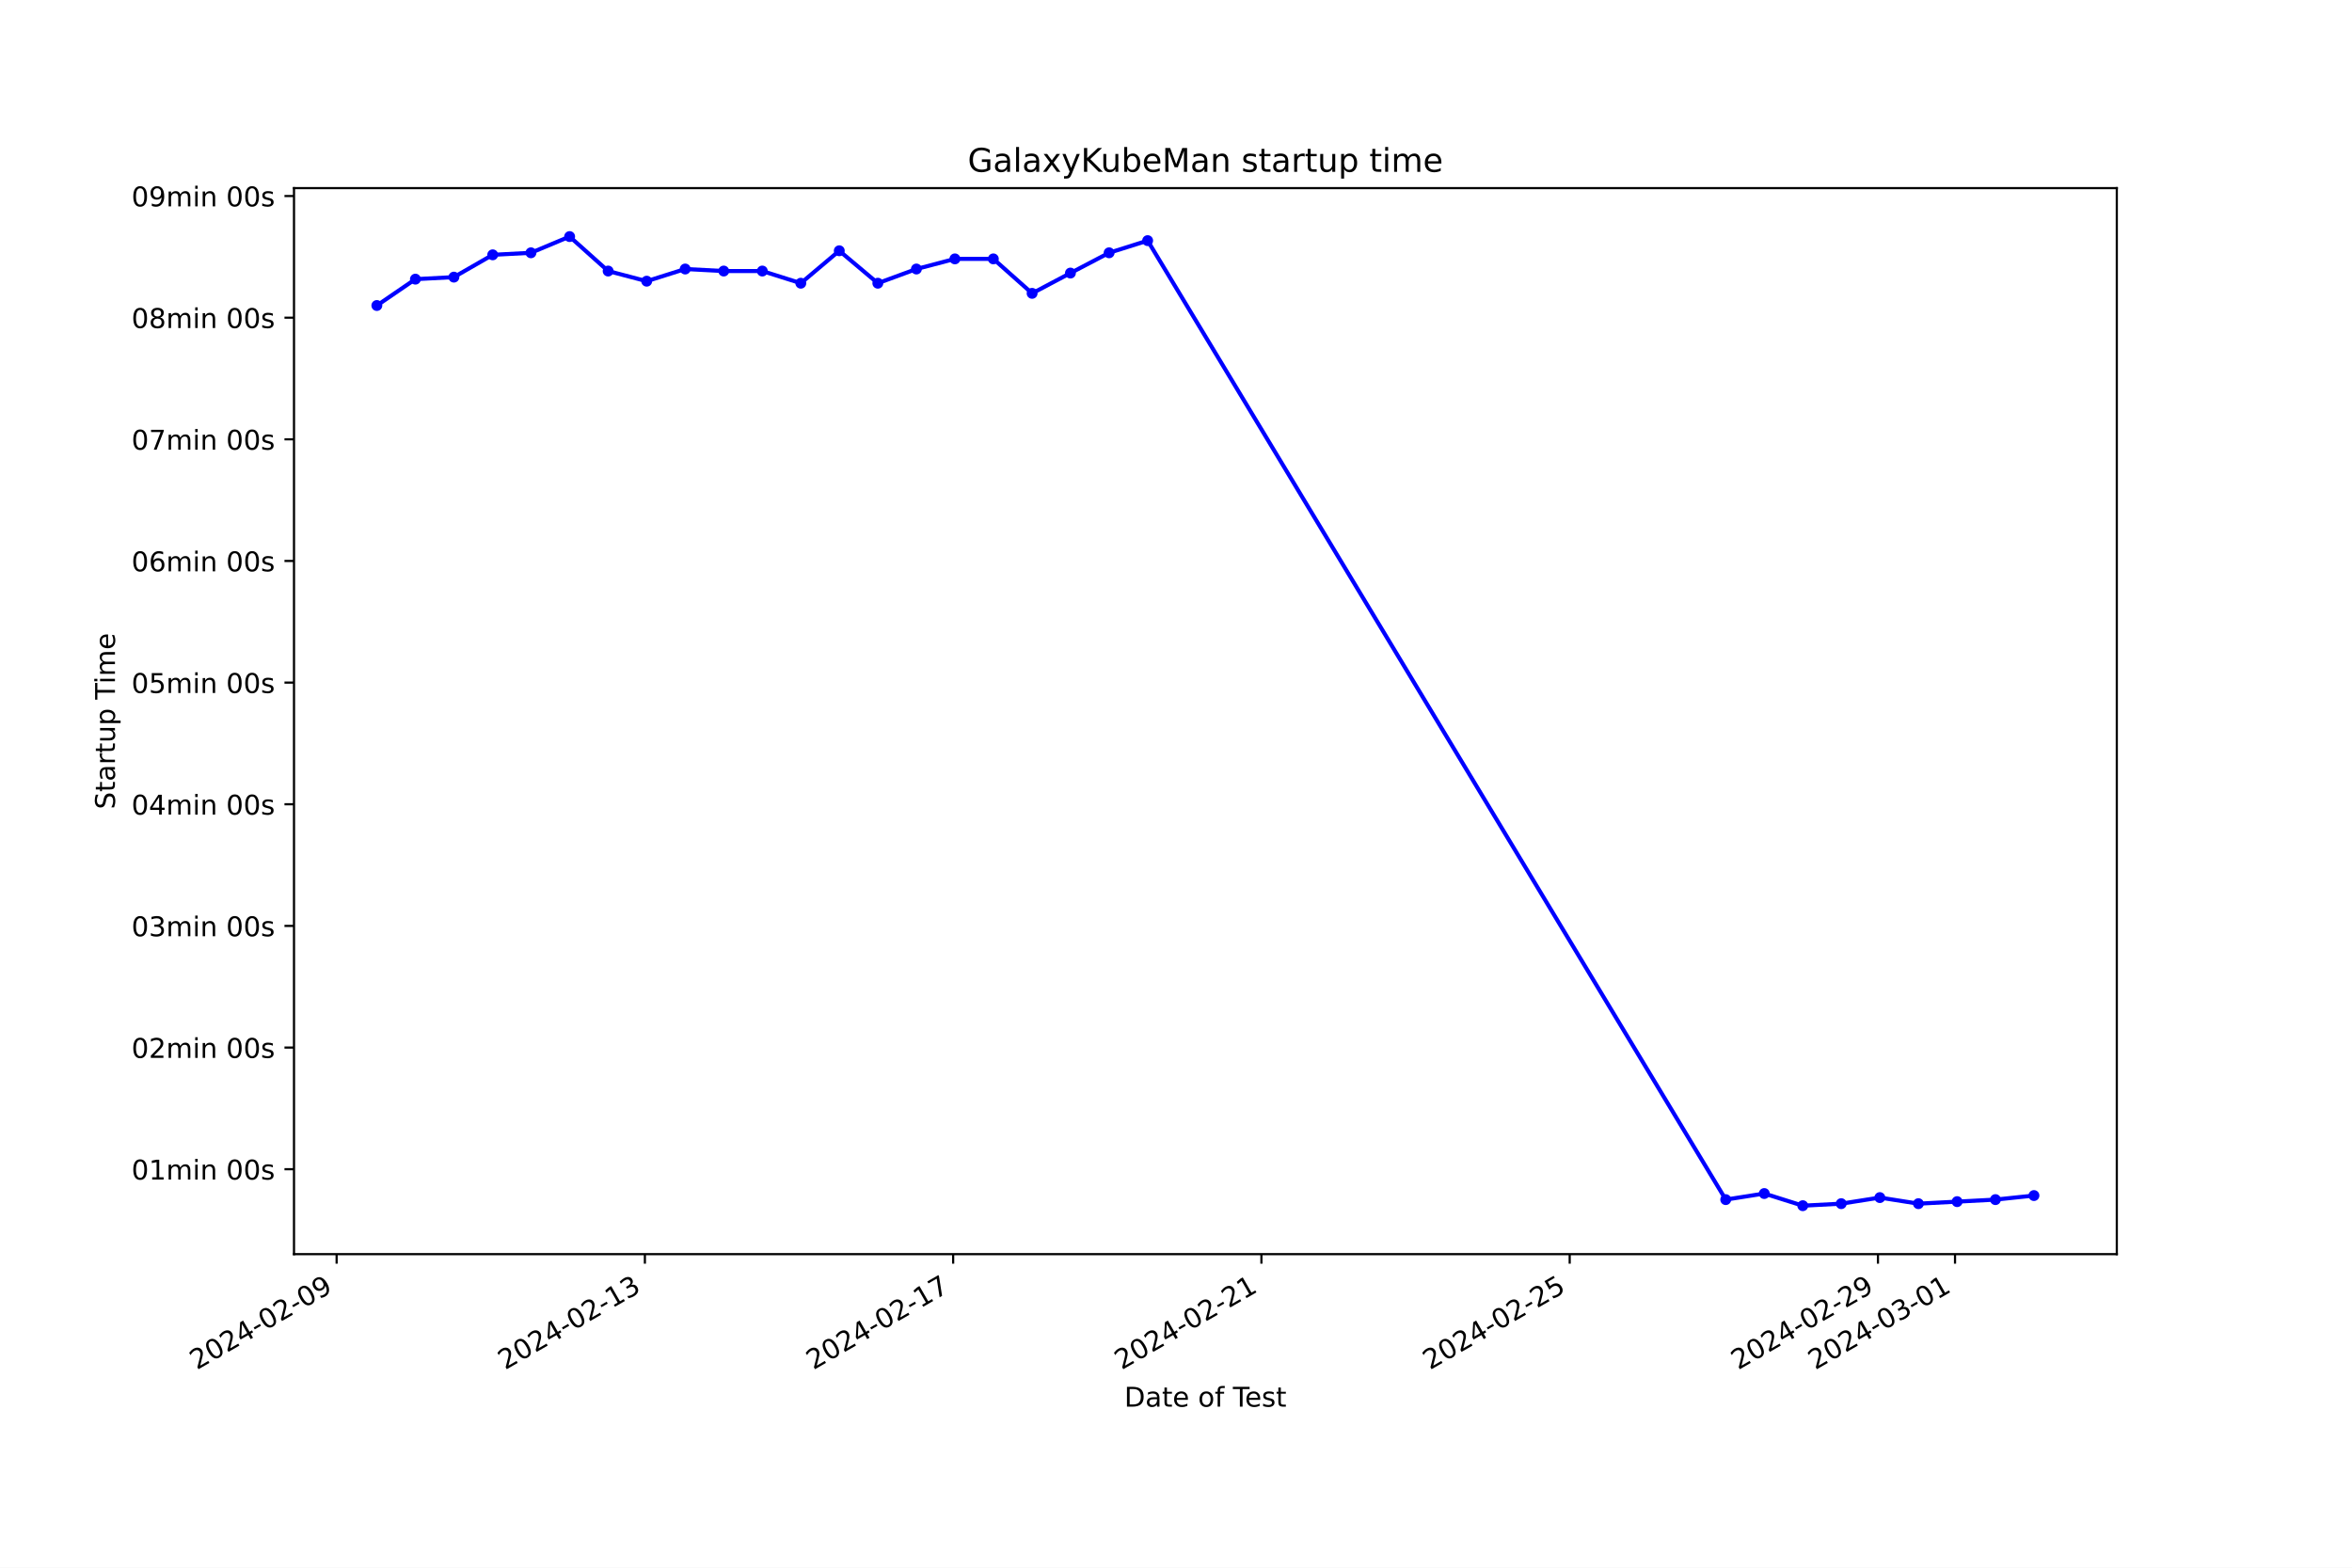
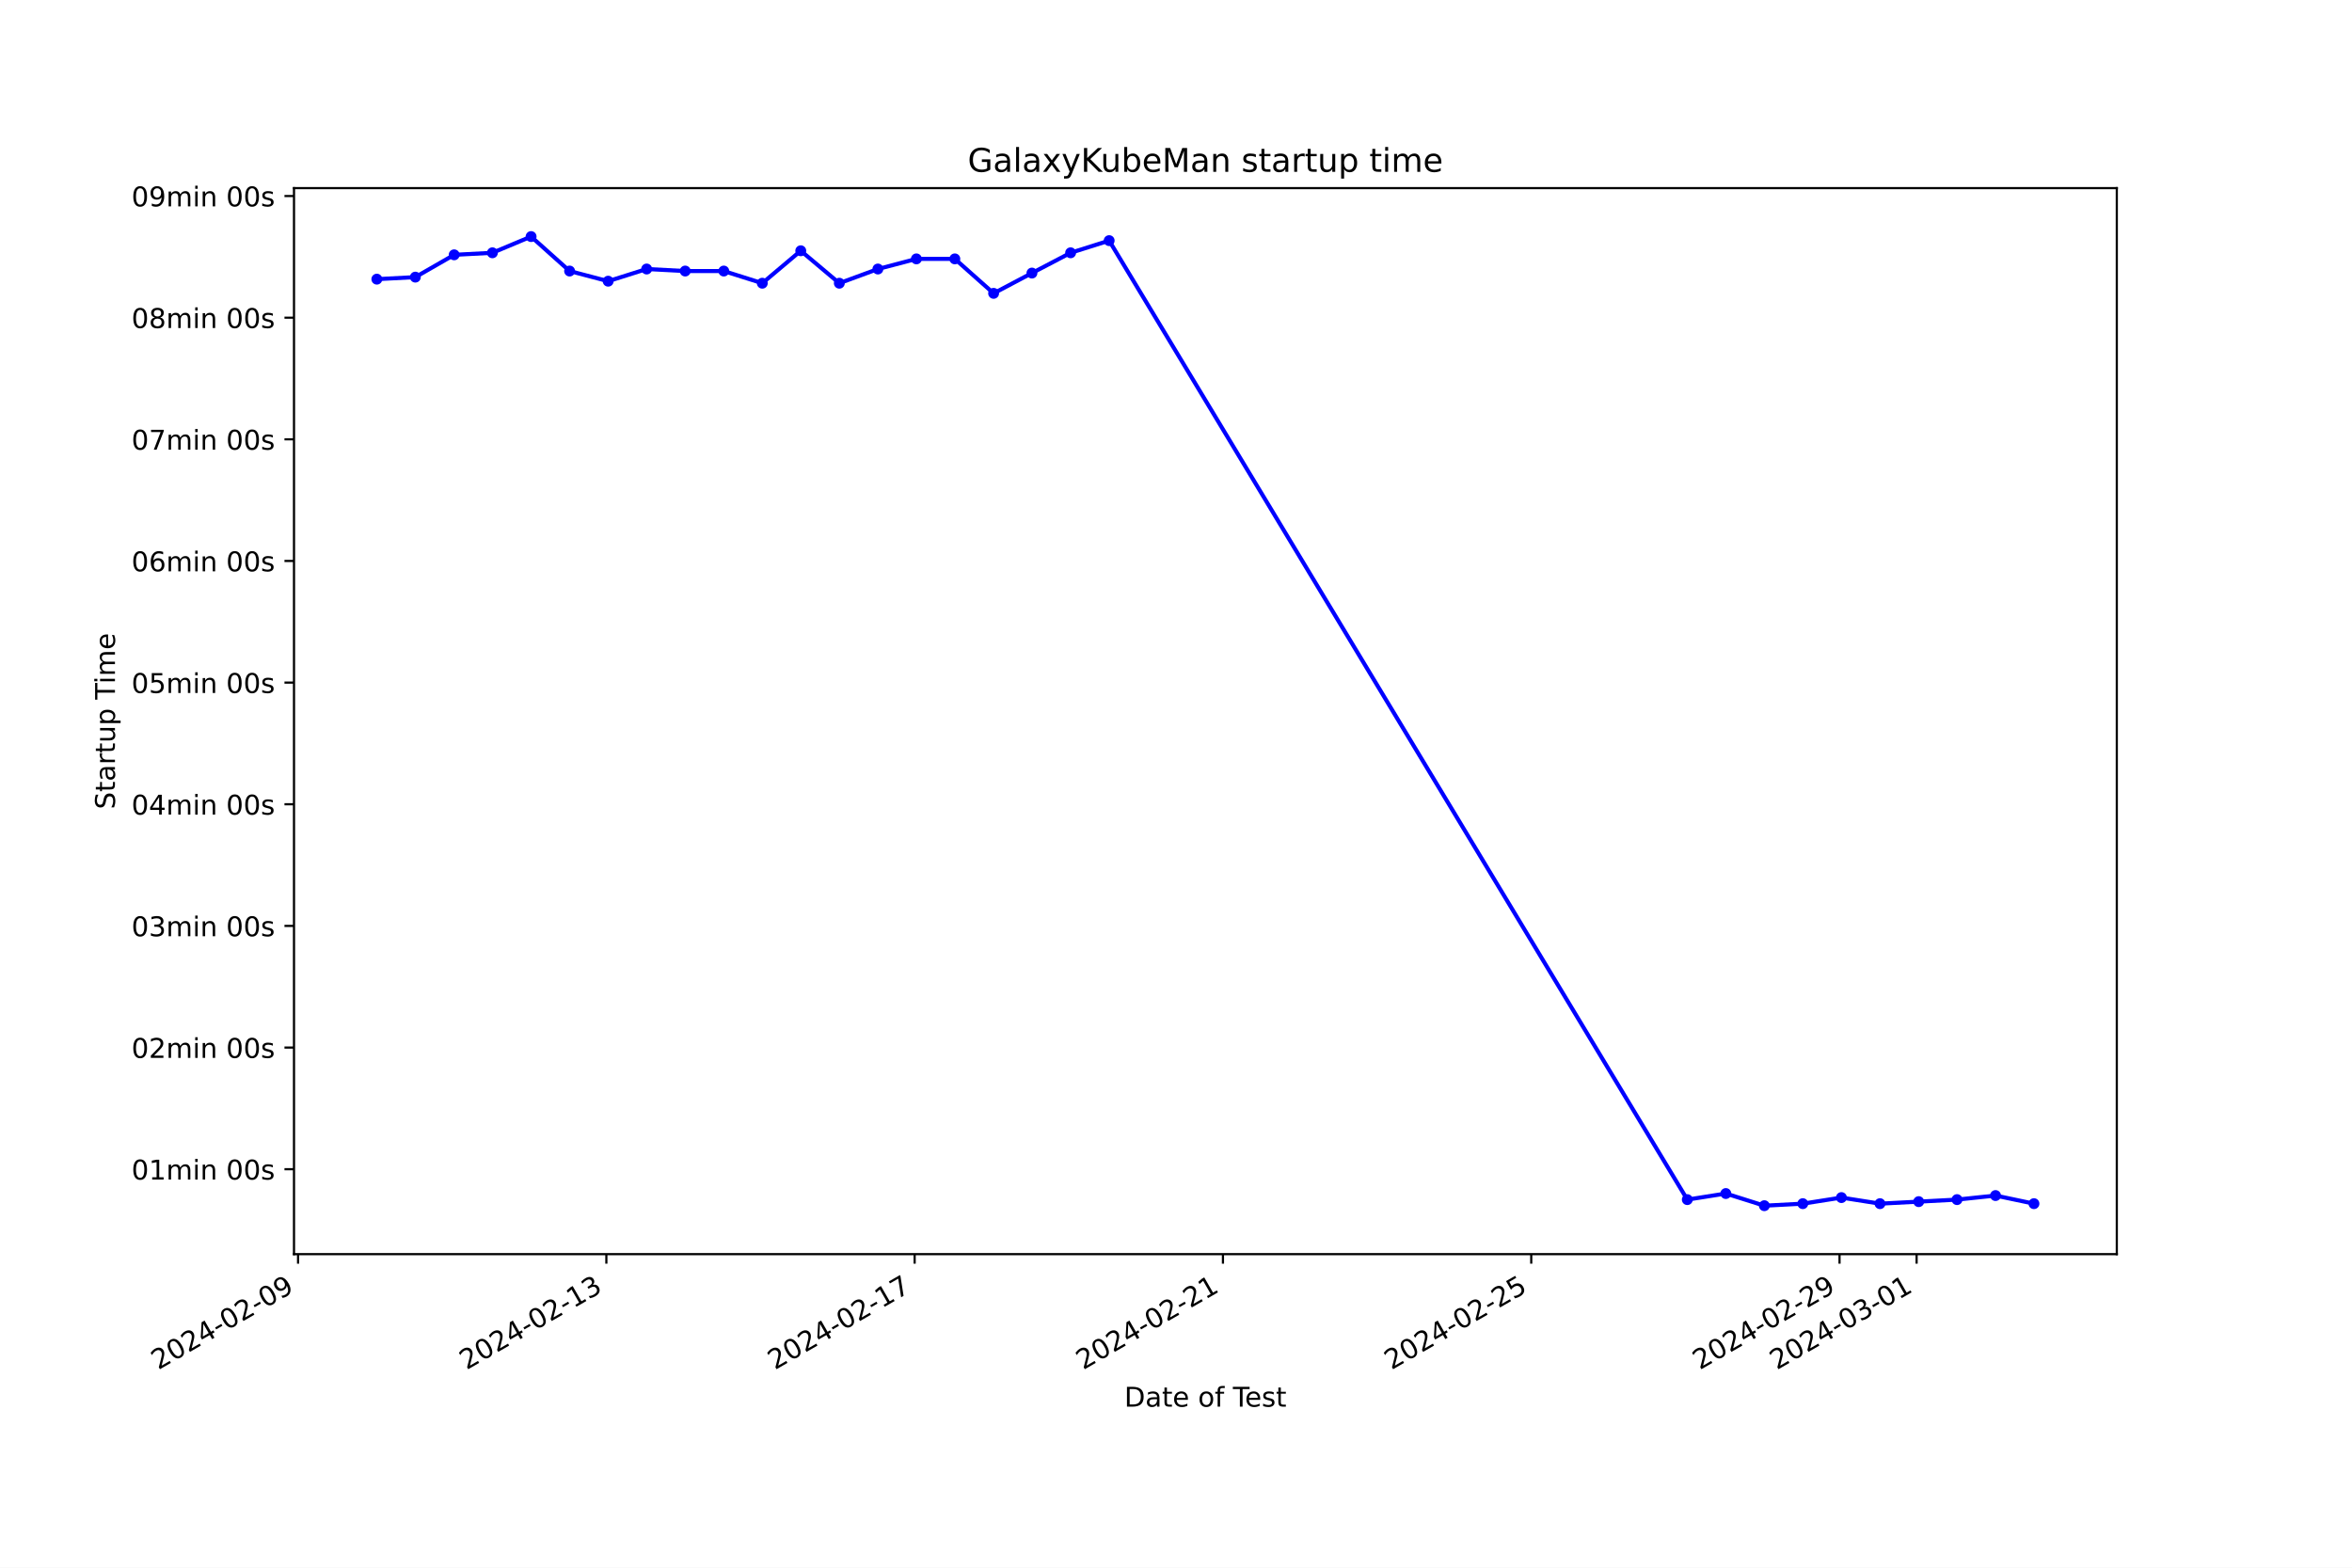
<svg xmlns="http://www.w3.org/2000/svg" xmlns:xlink="http://www.w3.org/1999/xlink" width="864pt" height="576pt" viewBox="0 0 864 576" version="1.1">
  <defs>
    <style type="text/css">*{stroke-linejoin: round; stroke-linecap: butt}</style>
  </defs>
  <g id="figure_1">
    <g id="patch_1">
      <path d="M 0 576  L 864 576  L 864 0  L 0 0  z " style="fill: #ffffff" />
    </g>
    <g id="axes_1">
      <g id="patch_2">
        <path d="M 108 460.8  L 777.6 460.8  L 777.6 69.12  L 108 69.12  z " style="fill: #ffffff" />
      </g>
      <g id="matplotlib.axis_1">
        <g id="xtick_1">
          <g id="line2d_1">
            <defs>
-               <path id="mcc87eacf68" d="M 0 0  L 0 3.5  " style="stroke: #000000; stroke-width: 0.8" />
+               <path id="m7d3643b8cd" d="M 0 0  L 0 3.5  " style="stroke: #000000; stroke-width: 0.8" />
            </defs>
            <g>
-               <use xlink:href="#mcc87eacf68" x="123.657" y="460.8" style="stroke: #000000; stroke-width: 0.8" />
+               <use xlink:href="#m7d3643b8cd" x="109.493" y="460.8" style="stroke: #000000; stroke-width: 0.8" />
            </g>
          </g>
          <g id="text_1">
-             <g transform="translate(72.28724 503.4383) rotate(-30) scale(0.1 -0.1)">
+             <g transform="translate(58.12372 503.4383) rotate(-30) scale(0.1 -0.1)">
              <defs>
                <path id="DejaVuSans-32" d="M 1228 531  L 3431 531  L 3431 0  L 469 0  L 469 531  Q 828 903 1448 1529  Q 2069 2156 2228 2338  Q 2531 2678 2651 2914  Q 2772 3150 2772 3378  Q 2772 3750 2511 3984  Q 2250 4219 1831 4219  Q 1534 4219 1204 4116  Q 875 4013 500 3803  L 500 4441  Q 881 4594 1212 4672  Q 1544 4750 1819 4750  Q 2544 4750 2975 4387  Q 3406 4025 3406 3419  Q 3406 3131 3298 2873  Q 3191 2616 2906 2266  Q 2828 2175 2409 1742  Q 1991 1309 1228 531  z " transform="scale(0.015625)" />
                <path id="DejaVuSans-30" d="M 2034 4250  Q 1547 4250 1301 3770  Q 1056 3291 1056 2328  Q 1056 1369 1301 889  Q 1547 409 2034 409  Q 2525 409 2770 889  Q 3016 1369 3016 2328  Q 3016 3291 2770 3770  Q 2525 4250 2034 4250  z M 2034 4750  Q 2819 4750 3233 4129  Q 3647 3509 3647 2328  Q 3647 1150 3233 529  Q 2819 -91 2034 -91  Q 1250 -91 836 529  Q 422 1150 422 2328  Q 422 3509 836 4129  Q 1250 4750 2034 4750  z " transform="scale(0.015625)" />
                <path id="DejaVuSans-34" d="M 2419 4116  L 825 1625  L 2419 1625  L 2419 4116  z M 2253 4666  L 3047 4666  L 3047 1625  L 3713 1625  L 3713 1100  L 3047 1100  L 3047 0  L 2419 0  L 2419 1100  L 313 1100  L 313 1709  L 2253 4666  z " transform="scale(0.015625)" />
                <path id="DejaVuSans-2d" d="M 313 2009  L 1997 2009  L 1997 1497  L 313 1497  L 313 2009  z " transform="scale(0.015625)" />
                <path id="DejaVuSans-39" d="M 703 97  L 703 672  Q 941 559 1184 500  Q 1428 441 1663 441  Q 2288 441 2617 861  Q 2947 1281 2994 2138  Q 2813 1869 2534 1725  Q 2256 1581 1919 1581  Q 1219 1581 811 2004  Q 403 2428 403 3163  Q 403 3881 828 4315  Q 1253 4750 1959 4750  Q 2769 4750 3195 4129  Q 3622 3509 3622 2328  Q 3622 1225 3098 567  Q 2575 -91 1691 -91  Q 1453 -91 1209 -44  Q 966 3 703 97  z M 1959 2075  Q 2384 2075 2632 2365  Q 2881 2656 2881 3163  Q 2881 3666 2632 3958  Q 2384 4250 1959 4250  Q 1534 4250 1286 3958  Q 1038 3666 1038 3163  Q 1038 2656 1286 2365  Q 1534 2075 1959 2075  z " transform="scale(0.015625)" />
              </defs>
              <use xlink:href="#DejaVuSans-32" />
              <use xlink:href="#DejaVuSans-30" x="63.623" />
              <use xlink:href="#DejaVuSans-32" x="127.246" />
              <use xlink:href="#DejaVuSans-34" x="190.869" />
              <use xlink:href="#DejaVuSans-2d" x="254.492" />
              <use xlink:href="#DejaVuSans-30" x="290.576" />
              <use xlink:href="#DejaVuSans-32" x="354.199" />
              <use xlink:href="#DejaVuSans-2d" x="417.822" />
              <use xlink:href="#DejaVuSans-30" x="453.906" />
              <use xlink:href="#DejaVuSans-39" x="517.529" />
            </g>
          </g>
        </g>
        <g id="xtick_2">
          <g id="line2d_2">
            <g>
-               <use xlink:href="#mcc87eacf68" x="236.898" y="460.8" style="stroke: #000000; stroke-width: 0.8" />
+               <use xlink:href="#m7d3643b8cd" x="222.744" y="460.8" style="stroke: #000000; stroke-width: 0.8" />
            </g>
          </g>
          <g id="text_2">
-             <g transform="translate(185.5284 503.4383) rotate(-30) scale(0.1 -0.1)">
+             <g transform="translate(171.3746 503.4383) rotate(-30) scale(0.1 -0.1)">
              <defs>
                <path id="DejaVuSans-31" d="M 794 531  L 1825 531  L 1825 4091  L 703 3866  L 703 4441  L 1819 4666  L 2450 4666  L 2450 531  L 3481 531  L 3481 0  L 794 0  L 794 531  z " transform="scale(0.015625)" />
                <path id="DejaVuSans-33" d="M 2597 2516  Q 3050 2419 3304 2112  Q 3559 1806 3559 1356  Q 3559 666 3084 287  Q 2609 -91 1734 -91  Q 1441 -91 1130 -33  Q 819 25 488 141  L 488 750  Q 750 597 1062 519  Q 1375 441 1716 441  Q 2309 441 2620 675  Q 2931 909 2931 1356  Q 2931 1769 2642 2001  Q 2353 2234 1838 2234  L 1294 2234  L 1294 2753  L 1863 2753  Q 2328 2753 2575 2939  Q 2822 3125 2822 3475  Q 2822 3834 2567 4026  Q 2313 4219 1838 4219  Q 1578 4219 1281 4162  Q 984 4106 628 3988  L 628 4550  Q 988 4650 1302 4700  Q 1616 4750 1894 4750  Q 2613 4750 3031 4423  Q 3450 4097 3450 3541  Q 3450 3153 3228 2886  Q 3006 2619 2597 2516  z " transform="scale(0.015625)" />
              </defs>
              <use xlink:href="#DejaVuSans-32" />
              <use xlink:href="#DejaVuSans-30" x="63.623" />
              <use xlink:href="#DejaVuSans-32" x="127.246" />
              <use xlink:href="#DejaVuSans-34" x="190.869" />
              <use xlink:href="#DejaVuSans-2d" x="254.492" />
              <use xlink:href="#DejaVuSans-30" x="290.576" />
              <use xlink:href="#DejaVuSans-32" x="354.199" />
              <use xlink:href="#DejaVuSans-2d" x="417.822" />
              <use xlink:href="#DejaVuSans-31" x="453.906" />
              <use xlink:href="#DejaVuSans-33" x="517.529" />
            </g>
          </g>
        </g>
        <g id="xtick_3">
          <g id="line2d_3">
            <g>
-               <use xlink:href="#mcc87eacf68" x="350.139" y="460.8" style="stroke: #000000; stroke-width: 0.8" />
+               <use xlink:href="#m7d3643b8cd" x="335.995" y="460.8" style="stroke: #000000; stroke-width: 0.8" />
            </g>
          </g>
          <g id="text_3">
-             <g transform="translate(298.7696 503.4383) rotate(-30) scale(0.1 -0.1)">
+             <g transform="translate(284.6254 503.4383) rotate(-30) scale(0.1 -0.1)">
              <defs>
                <path id="DejaVuSans-37" d="M 525 4666  L 3525 4666  L 3525 4397  L 1831 0  L 1172 0  L 2766 4134  L 525 4134  L 525 4666  z " transform="scale(0.015625)" />
              </defs>
              <use xlink:href="#DejaVuSans-32" />
              <use xlink:href="#DejaVuSans-30" x="63.623" />
              <use xlink:href="#DejaVuSans-32" x="127.246" />
              <use xlink:href="#DejaVuSans-34" x="190.869" />
              <use xlink:href="#DejaVuSans-2d" x="254.492" />
              <use xlink:href="#DejaVuSans-30" x="290.576" />
              <use xlink:href="#DejaVuSans-32" x="354.199" />
              <use xlink:href="#DejaVuSans-2d" x="417.822" />
              <use xlink:href="#DejaVuSans-31" x="453.906" />
              <use xlink:href="#DejaVuSans-37" x="517.529" />
            </g>
          </g>
        </g>
        <g id="xtick_4">
          <g id="line2d_4">
            <g>
-               <use xlink:href="#mcc87eacf68" x="463.38" y="460.8" style="stroke: #000000; stroke-width: 0.8" />
+               <use xlink:href="#m7d3643b8cd" x="449.246" y="460.8" style="stroke: #000000; stroke-width: 0.8" />
            </g>
          </g>
          <g id="text_4">
-             <g transform="translate(412.0107 503.4383) rotate(-30) scale(0.1 -0.1)">
+             <g transform="translate(397.8763 503.4383) rotate(-30) scale(0.1 -0.1)">
              <use xlink:href="#DejaVuSans-32" />
              <use xlink:href="#DejaVuSans-30" x="63.623" />
              <use xlink:href="#DejaVuSans-32" x="127.246" />
              <use xlink:href="#DejaVuSans-34" x="190.869" />
              <use xlink:href="#DejaVuSans-2d" x="254.492" />
              <use xlink:href="#DejaVuSans-30" x="290.576" />
              <use xlink:href="#DejaVuSans-32" x="354.199" />
              <use xlink:href="#DejaVuSans-2d" x="417.822" />
              <use xlink:href="#DejaVuSans-32" x="453.906" />
              <use xlink:href="#DejaVuSans-31" x="517.529" />
            </g>
          </g>
        </g>
        <g id="xtick_5">
          <g id="line2d_5">
            <g>
-               <use xlink:href="#mcc87eacf68" x="576.621" y="460.8" style="stroke: #000000; stroke-width: 0.8" />
+               <use xlink:href="#m7d3643b8cd" x="562.497" y="460.8" style="stroke: #000000; stroke-width: 0.8" />
            </g>
          </g>
          <g id="text_5">
-             <g transform="translate(525.2519 503.4383) rotate(-30) scale(0.1 -0.1)">
+             <g transform="translate(511.1271 503.4383) rotate(-30) scale(0.1 -0.1)">
              <defs>
                <path id="DejaVuSans-35" d="M 691 4666  L 3169 4666  L 3169 4134  L 1269 4134  L 1269 2991  Q 1406 3038 1543 3061  Q 1681 3084 1819 3084  Q 2600 3084 3056 2656  Q 3513 2228 3513 1497  Q 3513 744 3044 326  Q 2575 -91 1722 -91  Q 1428 -91 1123 -41  Q 819 9 494 109  L 494 744  Q 775 591 1075 516  Q 1375 441 1709 441  Q 2250 441 2565 725  Q 2881 1009 2881 1497  Q 2881 1984 2565 2268  Q 2250 2553 1709 2553  Q 1456 2553 1204 2497  Q 953 2441 691 2322  L 691 4666  z " transform="scale(0.015625)" />
              </defs>
              <use xlink:href="#DejaVuSans-32" />
              <use xlink:href="#DejaVuSans-30" x="63.623" />
              <use xlink:href="#DejaVuSans-32" x="127.246" />
              <use xlink:href="#DejaVuSans-34" x="190.869" />
              <use xlink:href="#DejaVuSans-2d" x="254.492" />
              <use xlink:href="#DejaVuSans-30" x="290.576" />
              <use xlink:href="#DejaVuSans-32" x="354.199" />
              <use xlink:href="#DejaVuSans-2d" x="417.822" />
              <use xlink:href="#DejaVuSans-32" x="453.906" />
              <use xlink:href="#DejaVuSans-35" x="517.529" />
            </g>
          </g>
        </g>
        <g id="xtick_6">
          <g id="line2d_6">
            <g>
-               <use xlink:href="#mcc87eacf68" x="689.862" y="460.8" style="stroke: #000000; stroke-width: 0.8" />
+               <use xlink:href="#m7d3643b8cd" x="675.747" y="460.8" style="stroke: #000000; stroke-width: 0.8" />
            </g>
          </g>
          <g id="text_6">
-             <g transform="translate(638.493 503.4383) rotate(-30) scale(0.1 -0.1)">
+             <g transform="translate(624.378 503.4383) rotate(-30) scale(0.1 -0.1)">
              <use xlink:href="#DejaVuSans-32" />
              <use xlink:href="#DejaVuSans-30" x="63.623" />
              <use xlink:href="#DejaVuSans-32" x="127.246" />
              <use xlink:href="#DejaVuSans-34" x="190.869" />
              <use xlink:href="#DejaVuSans-2d" x="254.492" />
              <use xlink:href="#DejaVuSans-30" x="290.576" />
              <use xlink:href="#DejaVuSans-32" x="354.199" />
              <use xlink:href="#DejaVuSans-2d" x="417.822" />
              <use xlink:href="#DejaVuSans-32" x="453.906" />
              <use xlink:href="#DejaVuSans-39" x="517.529" />
            </g>
          </g>
        </g>
        <g id="xtick_7">
          <g id="line2d_7">
            <g>
-               <use xlink:href="#mcc87eacf68" x="718.173" y="460.8" style="stroke: #000000; stroke-width: 0.8" />
+               <use xlink:href="#m7d3643b8cd" x="704.06" y="460.8" style="stroke: #000000; stroke-width: 0.8" />
            </g>
          </g>
          <g id="text_7">
-             <g transform="translate(666.8033 503.4383) rotate(-30) scale(0.1 -0.1)">
+             <g transform="translate(652.6907 503.4383) rotate(-30) scale(0.1 -0.1)">
              <use xlink:href="#DejaVuSans-32" />
              <use xlink:href="#DejaVuSans-30" x="63.623" />
              <use xlink:href="#DejaVuSans-32" x="127.246" />
              <use xlink:href="#DejaVuSans-34" x="190.869" />
              <use xlink:href="#DejaVuSans-2d" x="254.492" />
              <use xlink:href="#DejaVuSans-30" x="290.576" />
              <use xlink:href="#DejaVuSans-33" x="354.199" />
              <use xlink:href="#DejaVuSans-2d" x="417.822" />
              <use xlink:href="#DejaVuSans-30" x="453.906" />
              <use xlink:href="#DejaVuSans-31" x="517.529" />
            </g>
          </g>
        </g>
        <g id="text_8">
          <g transform="translate(413.0063 516.8378) scale(0.1 -0.1)">
            <defs>
              <path id="DejaVuSans-44" d="M 1259 4147  L 1259 519  L 2022 519  Q 2988 519 3436 956  Q 3884 1394 3884 2338  Q 3884 3275 3436 3711  Q 2988 4147 2022 4147  L 1259 4147  z M 628 4666  L 1925 4666  Q 3281 4666 3915 4102  Q 4550 3538 4550 2338  Q 4550 1131 3912 565  Q 3275 0 1925 0  L 628 0  L 628 4666  z " transform="scale(0.015625)" />
              <path id="DejaVuSans-61" d="M 2194 1759  Q 1497 1759 1228 1600  Q 959 1441 959 1056  Q 959 750 1161 570  Q 1363 391 1709 391  Q 2188 391 2477 730  Q 2766 1069 2766 1631  L 2766 1759  L 2194 1759  z M 3341 1997  L 3341 0  L 2766 0  L 2766 531  Q 2569 213 2275 61  Q 1981 -91 1556 -91  Q 1019 -91 701 211  Q 384 513 384 1019  Q 384 1609 779 1909  Q 1175 2209 1959 2209  L 2766 2209  L 2766 2266  Q 2766 2663 2505 2880  Q 2244 3097 1772 3097  Q 1472 3097 1187 3025  Q 903 2953 641 2809  L 641 3341  Q 956 3463 1253 3523  Q 1550 3584 1831 3584  Q 2591 3584 2966 3190  Q 3341 2797 3341 1997  z " transform="scale(0.015625)" />
              <path id="DejaVuSans-74" d="M 1172 4494  L 1172 3500  L 2356 3500  L 2356 3053  L 1172 3053  L 1172 1153  Q 1172 725 1289 603  Q 1406 481 1766 481  L 2356 481  L 2356 0  L 1766 0  Q 1100 0 847 248  Q 594 497 594 1153  L 594 3053  L 172 3053  L 172 3500  L 594 3500  L 594 4494  L 1172 4494  z " transform="scale(0.015625)" />
              <path id="DejaVuSans-65" d="M 3597 1894  L 3597 1613  L 953 1613  Q 991 1019 1311 708  Q 1631 397 2203 397  Q 2534 397 2845 478  Q 3156 559 3463 722  L 3463 178  Q 3153 47 2828 -22  Q 2503 -91 2169 -91  Q 1331 -91 842 396  Q 353 884 353 1716  Q 353 2575 817 3079  Q 1281 3584 2069 3584  Q 2775 3584 3186 3129  Q 3597 2675 3597 1894  z M 3022 2063  Q 3016 2534 2758 2815  Q 2500 3097 2075 3097  Q 1594 3097 1305 2825  Q 1016 2553 972 2059  L 3022 2063  z " transform="scale(0.015625)" />
              <path id="DejaVuSans-20" transform="scale(0.015625)" />
              <path id="DejaVuSans-6f" d="M 1959 3097  Q 1497 3097 1228 2736  Q 959 2375 959 1747  Q 959 1119 1226 758  Q 1494 397 1959 397  Q 2419 397 2687 759  Q 2956 1122 2956 1747  Q 2956 2369 2687 2733  Q 2419 3097 1959 3097  z M 1959 3584  Q 2709 3584 3137 3096  Q 3566 2609 3566 1747  Q 3566 888 3137 398  Q 2709 -91 1959 -91  Q 1206 -91 779 398  Q 353 888 353 1747  Q 353 2609 779 3096  Q 1206 3584 1959 3584  z " transform="scale(0.015625)" />
              <path id="DejaVuSans-66" d="M 2375 4863  L 2375 4384  L 1825 4384  Q 1516 4384 1395 4259  Q 1275 4134 1275 3809  L 1275 3500  L 2222 3500  L 2222 3053  L 1275 3053  L 1275 0  L 697 0  L 697 3053  L 147 3053  L 147 3500  L 697 3500  L 697 3744  Q 697 4328 969 4595  Q 1241 4863 1831 4863  L 2375 4863  z " transform="scale(0.015625)" />
              <path id="DejaVuSans-54" d="M -19 4666  L 3928 4666  L 3928 4134  L 2272 4134  L 2272 0  L 1638 0  L 1638 4134  L -19 4134  L -19 4666  z " transform="scale(0.015625)" />
              <path id="DejaVuSans-73" d="M 2834 3397  L 2834 2853  Q 2591 2978 2328 3040  Q 2066 3103 1784 3103  Q 1356 3103 1142 2972  Q 928 2841 928 2578  Q 928 2378 1081 2264  Q 1234 2150 1697 2047  L 1894 2003  Q 2506 1872 2764 1633  Q 3022 1394 3022 966  Q 3022 478 2636 193  Q 2250 -91 1575 -91  Q 1294 -91 989 -36  Q 684 19 347 128  L 347 722  Q 666 556 975 473  Q 1284 391 1588 391  Q 1994 391 2212 530  Q 2431 669 2431 922  Q 2431 1156 2273 1281  Q 2116 1406 1581 1522  L 1381 1569  Q 847 1681 609 1914  Q 372 2147 372 2553  Q 372 3047 722 3315  Q 1072 3584 1716 3584  Q 2034 3584 2315 3537  Q 2597 3491 2834 3397  z " transform="scale(0.015625)" />
            </defs>
            <use xlink:href="#DejaVuSans-44" />
            <use xlink:href="#DejaVuSans-61" x="77.002" />
            <use xlink:href="#DejaVuSans-74" x="138.281" />
            <use xlink:href="#DejaVuSans-65" x="177.49" />
            <use xlink:href="#DejaVuSans-20" x="239.014" />
            <use xlink:href="#DejaVuSans-6f" x="270.801" />
            <use xlink:href="#DejaVuSans-66" x="331.982" />
            <use xlink:href="#DejaVuSans-20" x="367.188" />
            <use xlink:href="#DejaVuSans-54" x="398.975" />
            <use xlink:href="#DejaVuSans-65" x="443.059" />
            <use xlink:href="#DejaVuSans-73" x="504.582" />
            <use xlink:href="#DejaVuSans-74" x="556.682" />
          </g>
        </g>
      </g>
      <g id="matplotlib.axis_2">
        <g id="ytick_1">
          <g id="line2d_8">
            <defs>
-               <path id="m82327e01b6" d="M 0 0  L -3.5 0  " style="stroke: #000000; stroke-width: 0.8" />
+               <path id="m23d83b0865" d="M 0 0  L -3.5 0  " style="stroke: #000000; stroke-width: 0.8" />
            </defs>
            <g>
-               <use xlink:href="#m82327e01b6" x="108" y="429.588" style="stroke: #000000; stroke-width: 0.8" />
+               <use xlink:href="#m23d83b0865" x="108" y="429.588" style="stroke: #000000; stroke-width: 0.8" />
            </g>
          </g>
          <g id="text_9">
            <g transform="translate(48.30625 433.387) scale(0.1 -0.1)">
              <defs>
                <path id="DejaVuSans-6d" d="M 3328 2828  Q 3544 3216 3844 3400  Q 4144 3584 4550 3584  Q 5097 3584 5394 3201  Q 5691 2819 5691 2113  L 5691 0  L 5113 0  L 5113 2094  Q 5113 2597 4934 2840  Q 4756 3084 4391 3084  Q 3944 3084 3684 2787  Q 3425 2491 3425 1978  L 3425 0  L 2847 0  L 2847 2094  Q 2847 2600 2669 2842  Q 2491 3084 2119 3084  Q 1678 3084 1418 2786  Q 1159 2488 1159 1978  L 1159 0  L 581 0  L 581 3500  L 1159 3500  L 1159 2956  Q 1356 3278 1631 3431  Q 1906 3584 2284 3584  Q 2666 3584 2933 3390  Q 3200 3197 3328 2828  z " transform="scale(0.015625)" />
                <path id="DejaVuSans-69" d="M 603 3500  L 1178 3500  L 1178 0  L 603 0  L 603 3500  z M 603 4863  L 1178 4863  L 1178 4134  L 603 4134  L 603 4863  z " transform="scale(0.015625)" />
                <path id="DejaVuSans-6e" d="M 3513 2113  L 3513 0  L 2938 0  L 2938 2094  Q 2938 2591 2744 2837  Q 2550 3084 2163 3084  Q 1697 3084 1428 2787  Q 1159 2491 1159 1978  L 1159 0  L 581 0  L 581 3500  L 1159 3500  L 1159 2956  Q 1366 3272 1645 3428  Q 1925 3584 2291 3584  Q 2894 3584 3203 3211  Q 3513 2838 3513 2113  z " transform="scale(0.015625)" />
              </defs>
              <use xlink:href="#DejaVuSans-30" />
              <use xlink:href="#DejaVuSans-31" x="63.623" />
              <use xlink:href="#DejaVuSans-6d" x="127.246" />
              <use xlink:href="#DejaVuSans-69" x="224.658" />
              <use xlink:href="#DejaVuSans-6e" x="252.441" />
              <use xlink:href="#DejaVuSans-20" x="315.82" />
              <use xlink:href="#DejaVuSans-30" x="347.607" />
              <use xlink:href="#DejaVuSans-30" x="411.23" />
              <use xlink:href="#DejaVuSans-73" x="474.854" />
            </g>
          </g>
        </g>
        <g id="ytick_2">
          <g id="line2d_9">
            <g>
-               <use xlink:href="#m82327e01b6" x="108" y="384.892" style="stroke: #000000; stroke-width: 0.8" />
+               <use xlink:href="#m23d83b0865" x="108" y="384.892" style="stroke: #000000; stroke-width: 0.8" />
            </g>
          </g>
          <g id="text_10">
            <g transform="translate(48.30625 388.6917) scale(0.1 -0.1)">
              <use xlink:href="#DejaVuSans-30" />
              <use xlink:href="#DejaVuSans-32" x="63.623" />
              <use xlink:href="#DejaVuSans-6d" x="127.246" />
              <use xlink:href="#DejaVuSans-69" x="224.658" />
              <use xlink:href="#DejaVuSans-6e" x="252.441" />
              <use xlink:href="#DejaVuSans-20" x="315.82" />
              <use xlink:href="#DejaVuSans-30" x="347.607" />
              <use xlink:href="#DejaVuSans-30" x="411.23" />
              <use xlink:href="#DejaVuSans-73" x="474.854" />
            </g>
          </g>
        </g>
        <g id="ytick_3">
          <g id="line2d_10">
            <g>
-               <use xlink:href="#m82327e01b6" x="108" y="340.197" style="stroke: #000000; stroke-width: 0.8" />
+               <use xlink:href="#m23d83b0865" x="108" y="340.197" style="stroke: #000000; stroke-width: 0.8" />
            </g>
          </g>
          <g id="text_11">
            <g transform="translate(48.30625 343.9963) scale(0.1 -0.1)">
              <use xlink:href="#DejaVuSans-30" />
              <use xlink:href="#DejaVuSans-33" x="63.623" />
              <use xlink:href="#DejaVuSans-6d" x="127.246" />
              <use xlink:href="#DejaVuSans-69" x="224.658" />
              <use xlink:href="#DejaVuSans-6e" x="252.441" />
              <use xlink:href="#DejaVuSans-20" x="315.82" />
              <use xlink:href="#DejaVuSans-30" x="347.607" />
              <use xlink:href="#DejaVuSans-30" x="411.23" />
              <use xlink:href="#DejaVuSans-73" x="474.854" />
            </g>
          </g>
        </g>
        <g id="ytick_4">
          <g id="line2d_11">
            <g>
-               <use xlink:href="#m82327e01b6" x="108" y="295.502" style="stroke: #000000; stroke-width: 0.8" />
+               <use xlink:href="#m23d83b0865" x="108" y="295.502" style="stroke: #000000; stroke-width: 0.8" />
            </g>
          </g>
          <g id="text_12">
            <g transform="translate(48.30625 299.301) scale(0.1 -0.1)">
              <use xlink:href="#DejaVuSans-30" />
              <use xlink:href="#DejaVuSans-34" x="63.623" />
              <use xlink:href="#DejaVuSans-6d" x="127.246" />
              <use xlink:href="#DejaVuSans-69" x="224.658" />
              <use xlink:href="#DejaVuSans-6e" x="252.441" />
              <use xlink:href="#DejaVuSans-20" x="315.82" />
              <use xlink:href="#DejaVuSans-30" x="347.607" />
              <use xlink:href="#DejaVuSans-30" x="411.23" />
              <use xlink:href="#DejaVuSans-73" x="474.854" />
            </g>
          </g>
        </g>
        <g id="ytick_5">
          <g id="line2d_12">
            <g>
-               <use xlink:href="#m82327e01b6" x="108" y="250.806" style="stroke: #000000; stroke-width: 0.8" />
+               <use xlink:href="#m23d83b0865" x="108" y="250.806" style="stroke: #000000; stroke-width: 0.8" />
            </g>
          </g>
          <g id="text_13">
            <g transform="translate(48.30625 254.6057) scale(0.1 -0.1)">
              <use xlink:href="#DejaVuSans-30" />
              <use xlink:href="#DejaVuSans-35" x="63.623" />
              <use xlink:href="#DejaVuSans-6d" x="127.246" />
              <use xlink:href="#DejaVuSans-69" x="224.658" />
              <use xlink:href="#DejaVuSans-6e" x="252.441" />
              <use xlink:href="#DejaVuSans-20" x="315.82" />
              <use xlink:href="#DejaVuSans-30" x="347.607" />
              <use xlink:href="#DejaVuSans-30" x="411.23" />
              <use xlink:href="#DejaVuSans-73" x="474.854" />
            </g>
          </g>
        </g>
        <g id="ytick_6">
          <g id="line2d_13">
            <g>
-               <use xlink:href="#m82327e01b6" x="108" y="206.111" style="stroke: #000000; stroke-width: 0.8" />
+               <use xlink:href="#m23d83b0865" x="108" y="206.111" style="stroke: #000000; stroke-width: 0.8" />
            </g>
          </g>
          <g id="text_14">
            <g transform="translate(48.30625 209.9104) scale(0.1 -0.1)">
              <defs>
                <path id="DejaVuSans-36" d="M 2113 2584  Q 1688 2584 1439 2293  Q 1191 2003 1191 1497  Q 1191 994 1439 701  Q 1688 409 2113 409  Q 2538 409 2786 701  Q 3034 994 3034 1497  Q 3034 2003 2786 2293  Q 2538 2584 2113 2584  z M 3366 4563  L 3366 3988  Q 3128 4100 2886 4159  Q 2644 4219 2406 4219  Q 1781 4219 1451 3797  Q 1122 3375 1075 2522  Q 1259 2794 1537 2939  Q 1816 3084 2150 3084  Q 2853 3084 3261 2657  Q 3669 2231 3669 1497  Q 3669 778 3244 343  Q 2819 -91 2113 -91  Q 1303 -91 875 529  Q 447 1150 447 2328  Q 447 3434 972 4092  Q 1497 4750 2381 4750  Q 2619 4750 2861 4703  Q 3103 4656 3366 4563  z " transform="scale(0.015625)" />
              </defs>
              <use xlink:href="#DejaVuSans-30" />
              <use xlink:href="#DejaVuSans-36" x="63.623" />
              <use xlink:href="#DejaVuSans-6d" x="127.246" />
              <use xlink:href="#DejaVuSans-69" x="224.658" />
              <use xlink:href="#DejaVuSans-6e" x="252.441" />
              <use xlink:href="#DejaVuSans-20" x="315.82" />
              <use xlink:href="#DejaVuSans-30" x="347.607" />
              <use xlink:href="#DejaVuSans-30" x="411.23" />
              <use xlink:href="#DejaVuSans-73" x="474.854" />
            </g>
          </g>
        </g>
        <g id="ytick_7">
          <g id="line2d_14">
            <g>
-               <use xlink:href="#m82327e01b6" x="108" y="161.416" style="stroke: #000000; stroke-width: 0.8" />
+               <use xlink:href="#m23d83b0865" x="108" y="161.416" style="stroke: #000000; stroke-width: 0.8" />
            </g>
          </g>
          <g id="text_15">
            <g transform="translate(48.30625 165.2151) scale(0.1 -0.1)">
              <use xlink:href="#DejaVuSans-30" />
              <use xlink:href="#DejaVuSans-37" x="63.623" />
              <use xlink:href="#DejaVuSans-6d" x="127.246" />
              <use xlink:href="#DejaVuSans-69" x="224.658" />
              <use xlink:href="#DejaVuSans-6e" x="252.441" />
              <use xlink:href="#DejaVuSans-20" x="315.82" />
              <use xlink:href="#DejaVuSans-30" x="347.607" />
              <use xlink:href="#DejaVuSans-30" x="411.23" />
              <use xlink:href="#DejaVuSans-73" x="474.854" />
            </g>
          </g>
        </g>
        <g id="ytick_8">
          <g id="line2d_15">
            <g>
-               <use xlink:href="#m82327e01b6" x="108" y="116.721" style="stroke: #000000; stroke-width: 0.8" />
+               <use xlink:href="#m23d83b0865" x="108" y="116.721" style="stroke: #000000; stroke-width: 0.8" />
            </g>
          </g>
          <g id="text_16">
            <g transform="translate(48.30625 120.5197) scale(0.1 -0.1)">
              <defs>
                <path id="DejaVuSans-38" d="M 2034 2216  Q 1584 2216 1326 1975  Q 1069 1734 1069 1313  Q 1069 891 1326 650  Q 1584 409 2034 409  Q 2484 409 2743 651  Q 3003 894 3003 1313  Q 3003 1734 2745 1975  Q 2488 2216 2034 2216  z M 1403 2484  Q 997 2584 770 2862  Q 544 3141 544 3541  Q 544 4100 942 4425  Q 1341 4750 2034 4750  Q 2731 4750 3128 4425  Q 3525 4100 3525 3541  Q 3525 3141 3298 2862  Q 3072 2584 2669 2484  Q 3125 2378 3379 2068  Q 3634 1759 3634 1313  Q 3634 634 3220 271  Q 2806 -91 2034 -91  Q 1263 -91 848 271  Q 434 634 434 1313  Q 434 1759 690 2068  Q 947 2378 1403 2484  z M 1172 3481  Q 1172 3119 1398 2916  Q 1625 2713 2034 2713  Q 2441 2713 2670 2916  Q 2900 3119 2900 3481  Q 2900 3844 2670 4047  Q 2441 4250 2034 4250  Q 1625 4250 1398 4047  Q 1172 3844 1172 3481  z " transform="scale(0.015625)" />
              </defs>
              <use xlink:href="#DejaVuSans-30" />
              <use xlink:href="#DejaVuSans-38" x="63.623" />
              <use xlink:href="#DejaVuSans-6d" x="127.246" />
              <use xlink:href="#DejaVuSans-69" x="224.658" />
              <use xlink:href="#DejaVuSans-6e" x="252.441" />
              <use xlink:href="#DejaVuSans-20" x="315.82" />
              <use xlink:href="#DejaVuSans-30" x="347.607" />
              <use xlink:href="#DejaVuSans-30" x="411.23" />
              <use xlink:href="#DejaVuSans-73" x="474.854" />
            </g>
          </g>
        </g>
        <g id="ytick_9">
          <g id="line2d_16">
            <g>
-               <use xlink:href="#m82327e01b6" x="108" y="72.025" style="stroke: #000000; stroke-width: 0.8" />
+               <use xlink:href="#m23d83b0865" x="108" y="72.025" style="stroke: #000000; stroke-width: 0.8" />
            </g>
          </g>
          <g id="text_17">
            <g transform="translate(48.30625 75.82441) scale(0.1 -0.1)">
              <use xlink:href="#DejaVuSans-30" />
              <use xlink:href="#DejaVuSans-39" x="63.623" />
              <use xlink:href="#DejaVuSans-6d" x="127.246" />
              <use xlink:href="#DejaVuSans-69" x="224.658" />
              <use xlink:href="#DejaVuSans-6e" x="252.441" />
              <use xlink:href="#DejaVuSans-20" x="315.82" />
              <use xlink:href="#DejaVuSans-30" x="347.607" />
              <use xlink:href="#DejaVuSans-30" x="411.23" />
              <use xlink:href="#DejaVuSans-73" x="474.854" />
            </g>
          </g>
        </g>
        <g id="text_18">
          <g transform="translate(42.22656 297.3397) rotate(-90) scale(0.1 -0.1)">
            <defs>
              <path id="DejaVuSans-53" d="M 3425 4513  L 3425 3897  Q 3066 4069 2747 4153  Q 2428 4238 2131 4238  Q 1616 4238 1336 4038  Q 1056 3838 1056 3469  Q 1056 3159 1242 3001  Q 1428 2844 1947 2747  L 2328 2669  Q 3034 2534 3370 2195  Q 3706 1856 3706 1288  Q 3706 609 3251 259  Q 2797 -91 1919 -91  Q 1588 -91 1214 -16  Q 841 59 441 206  L 441 856  Q 825 641 1194 531  Q 1563 422 1919 422  Q 2459 422 2753 634  Q 3047 847 3047 1241  Q 3047 1584 2836 1778  Q 2625 1972 2144 2069  L 1759 2144  Q 1053 2284 737 2584  Q 422 2884 422 3419  Q 422 4038 858 4394  Q 1294 4750 2059 4750  Q 2388 4750 2728 4690  Q 3069 4631 3425 4513  z " transform="scale(0.015625)" />
              <path id="DejaVuSans-72" d="M 2631 2963  Q 2534 3019 2420 3045  Q 2306 3072 2169 3072  Q 1681 3072 1420 2755  Q 1159 2438 1159 1844  L 1159 0  L 581 0  L 581 3500  L 1159 3500  L 1159 2956  Q 1341 3275 1631 3429  Q 1922 3584 2338 3584  Q 2397 3584 2469 3576  Q 2541 3569 2628 3553  L 2631 2963  z " transform="scale(0.015625)" />
              <path id="DejaVuSans-75" d="M 544 1381  L 544 3500  L 1119 3500  L 1119 1403  Q 1119 906 1312 657  Q 1506 409 1894 409  Q 2359 409 2629 706  Q 2900 1003 2900 1516  L 2900 3500  L 3475 3500  L 3475 0  L 2900 0  L 2900 538  Q 2691 219 2414 64  Q 2138 -91 1772 -91  Q 1169 -91 856 284  Q 544 659 544 1381  z M 1991 3584  L 1991 3584  z " transform="scale(0.015625)" />
              <path id="DejaVuSans-70" d="M 1159 525  L 1159 -1331  L 581 -1331  L 581 3500  L 1159 3500  L 1159 2969  Q 1341 3281 1617 3432  Q 1894 3584 2278 3584  Q 2916 3584 3314 3078  Q 3713 2572 3713 1747  Q 3713 922 3314 415  Q 2916 -91 2278 -91  Q 1894 -91 1617 61  Q 1341 213 1159 525  z M 3116 1747  Q 3116 2381 2855 2742  Q 2594 3103 2138 3103  Q 1681 3103 1420 2742  Q 1159 2381 1159 1747  Q 1159 1113 1420 752  Q 1681 391 2138 391  Q 2594 391 2855 752  Q 3116 1113 3116 1747  z " transform="scale(0.015625)" />
            </defs>
            <use xlink:href="#DejaVuSans-53" />
            <use xlink:href="#DejaVuSans-74" x="63.477" />
            <use xlink:href="#DejaVuSans-61" x="102.686" />
            <use xlink:href="#DejaVuSans-72" x="163.965" />
            <use xlink:href="#DejaVuSans-74" x="205.078" />
            <use xlink:href="#DejaVuSans-75" x="244.287" />
            <use xlink:href="#DejaVuSans-70" x="307.666" />
            <use xlink:href="#DejaVuSans-20" x="371.143" />
            <use xlink:href="#DejaVuSans-54" x="402.93" />
            <use xlink:href="#DejaVuSans-69" x="460.889" />
            <use xlink:href="#DejaVuSans-6d" x="488.672" />
            <use xlink:href="#DejaVuSans-65" x="586.084" />
          </g>
        </g>
      </g>
      <g id="line2d_17">
-         <path d="M 747.164 439.272  L 733.02 440.762  L 718.947 441.507  L 704.722 442.251  L 690.556 440.017  L 676.373 442.251  L 662.245 442.996  L 648.098 438.527  L 633.947 440.762  L 421.584 88.413  L 407.43 92.883  L 393.22 100.332  L 379.146 107.781  L 364.899 95.118  L 350.782 95.118  L 336.638 98.842  L 322.471 104.057  L 308.307 92.138  L 294.177 104.057  L 280.033 99.587  L 265.86 99.587  L 251.702 98.842  L 237.563 103.312  L 223.399 99.587  L 209.253 86.924  L 195.042 92.883  L 180.994 93.628  L 166.736 101.822  L 152.597 102.567  L 138.436 112.251  " clip-path="url(#pab049c0531)" style="fill: none; stroke: #0000ff; stroke-width: 1.5; stroke-linecap: square" />
+         <path d="M 747.164 442.251  L 733.053 439.272  L 718.908 440.762  L 704.834 441.507  L 690.608 442.251  L 676.441 440.017  L 662.256 442.251  L 648.127 442.996  L 633.979 438.527  L 619.827 440.762  L 407.446 88.413  L 393.29 92.883  L 379.08 100.332  L 365.004 107.781  L 350.756 95.118  L 336.638 95.118  L 322.492 98.842  L 308.325 104.057  L 294.16 92.138  L 280.028 104.057  L 265.883 99.587  L 251.708 99.587  L 237.55 98.842  L 223.409 103.312  L 209.244 99.587  L 195.097 86.924  L 180.884 92.883  L 166.836 93.628  L 152.577 101.822  L 138.436 102.567  " clip-path="url(#p6f51ad691c)" style="fill: none; stroke: #0000ff; stroke-width: 1.5; stroke-linecap: square" />
        <defs>
-           <path id="m53e7717027" d="M 0 1.5  C 0.398 1.5 0.779 1.342 1.061 1.061  C 1.342 0.779 1.5 0.398 1.5 0  C 1.5 -0.398 1.342 -0.779 1.061 -1.061  C 0.779 -1.342 0.398 -1.5 0 -1.5  C -0.398 -1.5 -0.779 -1.342 -1.061 -1.061  C -1.342 -0.779 -1.5 -0.398 -1.5 0  C -1.5 0.398 -1.342 0.779 -1.061 1.061  C -0.779 1.342 -0.398 1.5 0 1.5  z " style="stroke: #0000ff" />
+           <path id="m133e343c43" d="M 0 1.5  C 0.398 1.5 0.779 1.342 1.061 1.061  C 1.342 0.779 1.5 0.398 1.5 0  C 1.5 -0.398 1.342 -0.779 1.061 -1.061  C 0.779 -1.342 0.398 -1.5 0 -1.5  C -0.398 -1.5 -0.779 -1.342 -1.061 -1.061  C -1.342 -0.779 -1.5 -0.398 -1.5 0  C -1.5 0.398 -1.342 0.779 -1.061 1.061  C -0.779 1.342 -0.398 1.5 0 1.5  z " style="stroke: #0000ff" />
        </defs>
-         <g clip-path="url(#pab049c0531)">
-           <use xlink:href="#m53e7717027" x="747.164" y="439.272" style="fill: #0000ff; stroke: #0000ff" />
-           <use xlink:href="#m53e7717027" x="733.02" y="440.762" style="fill: #0000ff; stroke: #0000ff" />
-           <use xlink:href="#m53e7717027" x="718.947" y="441.507" style="fill: #0000ff; stroke: #0000ff" />
-           <use xlink:href="#m53e7717027" x="704.722" y="442.251" style="fill: #0000ff; stroke: #0000ff" />
-           <use xlink:href="#m53e7717027" x="690.556" y="440.017" style="fill: #0000ff; stroke: #0000ff" />
-           <use xlink:href="#m53e7717027" x="676.373" y="442.251" style="fill: #0000ff; stroke: #0000ff" />
-           <use xlink:href="#m53e7717027" x="662.245" y="442.996" style="fill: #0000ff; stroke: #0000ff" />
-           <use xlink:href="#m53e7717027" x="648.098" y="438.527" style="fill: #0000ff; stroke: #0000ff" />
-           <use xlink:href="#m53e7717027" x="633.947" y="440.762" style="fill: #0000ff; stroke: #0000ff" />
-           <use xlink:href="#m53e7717027" x="421.584" y="88.413" style="fill: #0000ff; stroke: #0000ff" />
-           <use xlink:href="#m53e7717027" x="407.43" y="92.883" style="fill: #0000ff; stroke: #0000ff" />
-           <use xlink:href="#m53e7717027" x="393.22" y="100.332" style="fill: #0000ff; stroke: #0000ff" />
-           <use xlink:href="#m53e7717027" x="379.146" y="107.781" style="fill: #0000ff; stroke: #0000ff" />
-           <use xlink:href="#m53e7717027" x="364.899" y="95.118" style="fill: #0000ff; stroke: #0000ff" />
-           <use xlink:href="#m53e7717027" x="350.782" y="95.118" style="fill: #0000ff; stroke: #0000ff" />
-           <use xlink:href="#m53e7717027" x="336.638" y="98.842" style="fill: #0000ff; stroke: #0000ff" />
-           <use xlink:href="#m53e7717027" x="322.471" y="104.057" style="fill: #0000ff; stroke: #0000ff" />
-           <use xlink:href="#m53e7717027" x="308.307" y="92.138" style="fill: #0000ff; stroke: #0000ff" />
-           <use xlink:href="#m53e7717027" x="294.177" y="104.057" style="fill: #0000ff; stroke: #0000ff" />
-           <use xlink:href="#m53e7717027" x="280.033" y="99.587" style="fill: #0000ff; stroke: #0000ff" />
-           <use xlink:href="#m53e7717027" x="265.86" y="99.587" style="fill: #0000ff; stroke: #0000ff" />
-           <use xlink:href="#m53e7717027" x="251.702" y="98.842" style="fill: #0000ff; stroke: #0000ff" />
-           <use xlink:href="#m53e7717027" x="237.563" y="103.312" style="fill: #0000ff; stroke: #0000ff" />
-           <use xlink:href="#m53e7717027" x="223.399" y="99.587" style="fill: #0000ff; stroke: #0000ff" />
-           <use xlink:href="#m53e7717027" x="209.253" y="86.924" style="fill: #0000ff; stroke: #0000ff" />
-           <use xlink:href="#m53e7717027" x="195.042" y="92.883" style="fill: #0000ff; stroke: #0000ff" />
-           <use xlink:href="#m53e7717027" x="180.994" y="93.628" style="fill: #0000ff; stroke: #0000ff" />
-           <use xlink:href="#m53e7717027" x="166.736" y="101.822" style="fill: #0000ff; stroke: #0000ff" />
-           <use xlink:href="#m53e7717027" x="152.597" y="102.567" style="fill: #0000ff; stroke: #0000ff" />
-           <use xlink:href="#m53e7717027" x="138.436" y="112.251" style="fill: #0000ff; stroke: #0000ff" />
+         <g clip-path="url(#p6f51ad691c)">
+           <use xlink:href="#m133e343c43" x="747.164" y="442.251" style="fill: #0000ff; stroke: #0000ff" />
+           <use xlink:href="#m133e343c43" x="733.053" y="439.272" style="fill: #0000ff; stroke: #0000ff" />
+           <use xlink:href="#m133e343c43" x="718.908" y="440.762" style="fill: #0000ff; stroke: #0000ff" />
+           <use xlink:href="#m133e343c43" x="704.834" y="441.507" style="fill: #0000ff; stroke: #0000ff" />
+           <use xlink:href="#m133e343c43" x="690.608" y="442.251" style="fill: #0000ff; stroke: #0000ff" />
+           <use xlink:href="#m133e343c43" x="676.441" y="440.017" style="fill: #0000ff; stroke: #0000ff" />
+           <use xlink:href="#m133e343c43" x="662.256" y="442.251" style="fill: #0000ff; stroke: #0000ff" />
+           <use xlink:href="#m133e343c43" x="648.127" y="442.996" style="fill: #0000ff; stroke: #0000ff" />
+           <use xlink:href="#m133e343c43" x="633.979" y="438.527" style="fill: #0000ff; stroke: #0000ff" />
+           <use xlink:href="#m133e343c43" x="619.827" y="440.762" style="fill: #0000ff; stroke: #0000ff" />
+           <use xlink:href="#m133e343c43" x="407.446" y="88.413" style="fill: #0000ff; stroke: #0000ff" />
+           <use xlink:href="#m133e343c43" x="393.29" y="92.883" style="fill: #0000ff; stroke: #0000ff" />
+           <use xlink:href="#m133e343c43" x="379.08" y="100.332" style="fill: #0000ff; stroke: #0000ff" />
+           <use xlink:href="#m133e343c43" x="365.004" y="107.781" style="fill: #0000ff; stroke: #0000ff" />
+           <use xlink:href="#m133e343c43" x="350.756" y="95.118" style="fill: #0000ff; stroke: #0000ff" />
+           <use xlink:href="#m133e343c43" x="336.638" y="95.118" style="fill: #0000ff; stroke: #0000ff" />
+           <use xlink:href="#m133e343c43" x="322.492" y="98.842" style="fill: #0000ff; stroke: #0000ff" />
+           <use xlink:href="#m133e343c43" x="308.325" y="104.057" style="fill: #0000ff; stroke: #0000ff" />
+           <use xlink:href="#m133e343c43" x="294.16" y="92.138" style="fill: #0000ff; stroke: #0000ff" />
+           <use xlink:href="#m133e343c43" x="280.028" y="104.057" style="fill: #0000ff; stroke: #0000ff" />
+           <use xlink:href="#m133e343c43" x="265.883" y="99.587" style="fill: #0000ff; stroke: #0000ff" />
+           <use xlink:href="#m133e343c43" x="251.708" y="99.587" style="fill: #0000ff; stroke: #0000ff" />
+           <use xlink:href="#m133e343c43" x="237.55" y="98.842" style="fill: #0000ff; stroke: #0000ff" />
+           <use xlink:href="#m133e343c43" x="223.409" y="103.312" style="fill: #0000ff; stroke: #0000ff" />
+           <use xlink:href="#m133e343c43" x="209.244" y="99.587" style="fill: #0000ff; stroke: #0000ff" />
+           <use xlink:href="#m133e343c43" x="195.097" y="86.924" style="fill: #0000ff; stroke: #0000ff" />
+           <use xlink:href="#m133e343c43" x="180.884" y="92.883" style="fill: #0000ff; stroke: #0000ff" />
+           <use xlink:href="#m133e343c43" x="166.836" y="93.628" style="fill: #0000ff; stroke: #0000ff" />
+           <use xlink:href="#m133e343c43" x="152.577" y="101.822" style="fill: #0000ff; stroke: #0000ff" />
+           <use xlink:href="#m133e343c43" x="138.436" y="102.567" style="fill: #0000ff; stroke: #0000ff" />
        </g>
      </g>
      <g id="patch_3">
        <path d="M 108 460.8  L 108 69.12  " style="fill: none; stroke: #000000; stroke-width: 0.8; stroke-linejoin: miter; stroke-linecap: square" />
      </g>
      <g id="patch_4">
        <path d="M 777.6 460.8  L 777.6 69.12  " style="fill: none; stroke: #000000; stroke-width: 0.8; stroke-linejoin: miter; stroke-linecap: square" />
      </g>
      <g id="patch_5">
        <path d="M 108 460.8  L 777.6 460.8  " style="fill: none; stroke: #000000; stroke-width: 0.8; stroke-linejoin: miter; stroke-linecap: square" />
      </g>
      <g id="patch_6">
        <path d="M 108 69.12  L 777.6 69.12  " style="fill: none; stroke: #000000; stroke-width: 0.8; stroke-linejoin: miter; stroke-linecap: square" />
      </g>
      <g id="text_19">
        <g transform="translate(355.4794 63.12) scale(0.12 -0.12)">
          <defs>
            <path id="DejaVuSans-47" d="M 3809 666  L 3809 1919  L 2778 1919  L 2778 2438  L 4434 2438  L 4434 434  Q 4069 175 3628 42  Q 3188 -91 2688 -91  Q 1594 -91 976 548  Q 359 1188 359 2328  Q 359 3472 976 4111  Q 1594 4750 2688 4750  Q 3144 4750 3555 4637  Q 3966 4525 4313 4306  L 4313 3634  Q 3963 3931 3569 4081  Q 3175 4231 2741 4231  Q 1884 4231 1454 3753  Q 1025 3275 1025 2328  Q 1025 1384 1454 906  Q 1884 428 2741 428  Q 3075 428 3337 486  Q 3600 544 3809 666  z " transform="scale(0.015625)" />
            <path id="DejaVuSans-6c" d="M 603 4863  L 1178 4863  L 1178 0  L 603 0  L 603 4863  z " transform="scale(0.015625)" />
            <path id="DejaVuSans-78" d="M 3513 3500  L 2247 1797  L 3578 0  L 2900 0  L 1881 1375  L 863 0  L 184 0  L 1544 1831  L 300 3500  L 978 3500  L 1906 2253  L 2834 3500  L 3513 3500  z " transform="scale(0.015625)" />
            <path id="DejaVuSans-79" d="M 2059 -325  Q 1816 -950 1584 -1140  Q 1353 -1331 966 -1331  L 506 -1331  L 506 -850  L 844 -850  Q 1081 -850 1212 -737  Q 1344 -625 1503 -206  L 1606 56  L 191 3500  L 800 3500  L 1894 763  L 2988 3500  L 3597 3500  L 2059 -325  z " transform="scale(0.015625)" />
            <path id="DejaVuSans-4b" d="M 628 4666  L 1259 4666  L 1259 2694  L 3353 4666  L 4166 4666  L 1850 2491  L 4331 0  L 3500 0  L 1259 2247  L 1259 0  L 628 0  L 628 4666  z " transform="scale(0.015625)" />
            <path id="DejaVuSans-62" d="M 3116 1747  Q 3116 2381 2855 2742  Q 2594 3103 2138 3103  Q 1681 3103 1420 2742  Q 1159 2381 1159 1747  Q 1159 1113 1420 752  Q 1681 391 2138 391  Q 2594 391 2855 752  Q 3116 1113 3116 1747  z M 1159 2969  Q 1341 3281 1617 3432  Q 1894 3584 2278 3584  Q 2916 3584 3314 3078  Q 3713 2572 3713 1747  Q 3713 922 3314 415  Q 2916 -91 2278 -91  Q 1894 -91 1617 61  Q 1341 213 1159 525  L 1159 0  L 581 0  L 581 4863  L 1159 4863  L 1159 2969  z " transform="scale(0.015625)" />
            <path id="DejaVuSans-4d" d="M 628 4666  L 1569 4666  L 2759 1491  L 3956 4666  L 4897 4666  L 4897 0  L 4281 0  L 4281 4097  L 3078 897  L 2444 897  L 1241 4097  L 1241 0  L 628 0  L 628 4666  z " transform="scale(0.015625)" />
          </defs>
          <use xlink:href="#DejaVuSans-47" />
          <use xlink:href="#DejaVuSans-61" x="77.49" />
          <use xlink:href="#DejaVuSans-6c" x="138.77" />
          <use xlink:href="#DejaVuSans-61" x="166.553" />
          <use xlink:href="#DejaVuSans-78" x="227.832" />
          <use xlink:href="#DejaVuSans-79" x="287.012" />
          <use xlink:href="#DejaVuSans-4b" x="346.191" />
          <use xlink:href="#DejaVuSans-75" x="406.768" />
          <use xlink:href="#DejaVuSans-62" x="470.146" />
          <use xlink:href="#DejaVuSans-65" x="533.623" />
          <use xlink:href="#DejaVuSans-4d" x="595.146" />
          <use xlink:href="#DejaVuSans-61" x="681.426" />
          <use xlink:href="#DejaVuSans-6e" x="742.705" />
          <use xlink:href="#DejaVuSans-20" x="806.084" />
          <use xlink:href="#DejaVuSans-73" x="837.871" />
          <use xlink:href="#DejaVuSans-74" x="889.971" />
          <use xlink:href="#DejaVuSans-61" x="929.18" />
          <use xlink:href="#DejaVuSans-72" x="990.459" />
          <use xlink:href="#DejaVuSans-74" x="1031.572" />
          <use xlink:href="#DejaVuSans-75" x="1070.781" />
          <use xlink:href="#DejaVuSans-70" x="1134.16" />
          <use xlink:href="#DejaVuSans-20" x="1197.637" />
          <use xlink:href="#DejaVuSans-74" x="1229.424" />
          <use xlink:href="#DejaVuSans-69" x="1268.633" />
          <use xlink:href="#DejaVuSans-6d" x="1296.416" />
          <use xlink:href="#DejaVuSans-65" x="1393.828" />
        </g>
      </g>
    </g>
  </g>
  <defs>
-     <clipPath id="pab049c0531">
+     <clipPath id="p6f51ad691c">
      <rect x="108" y="69.12" width="669.6" height="391.68" />
    </clipPath>
  </defs>
</svg>
